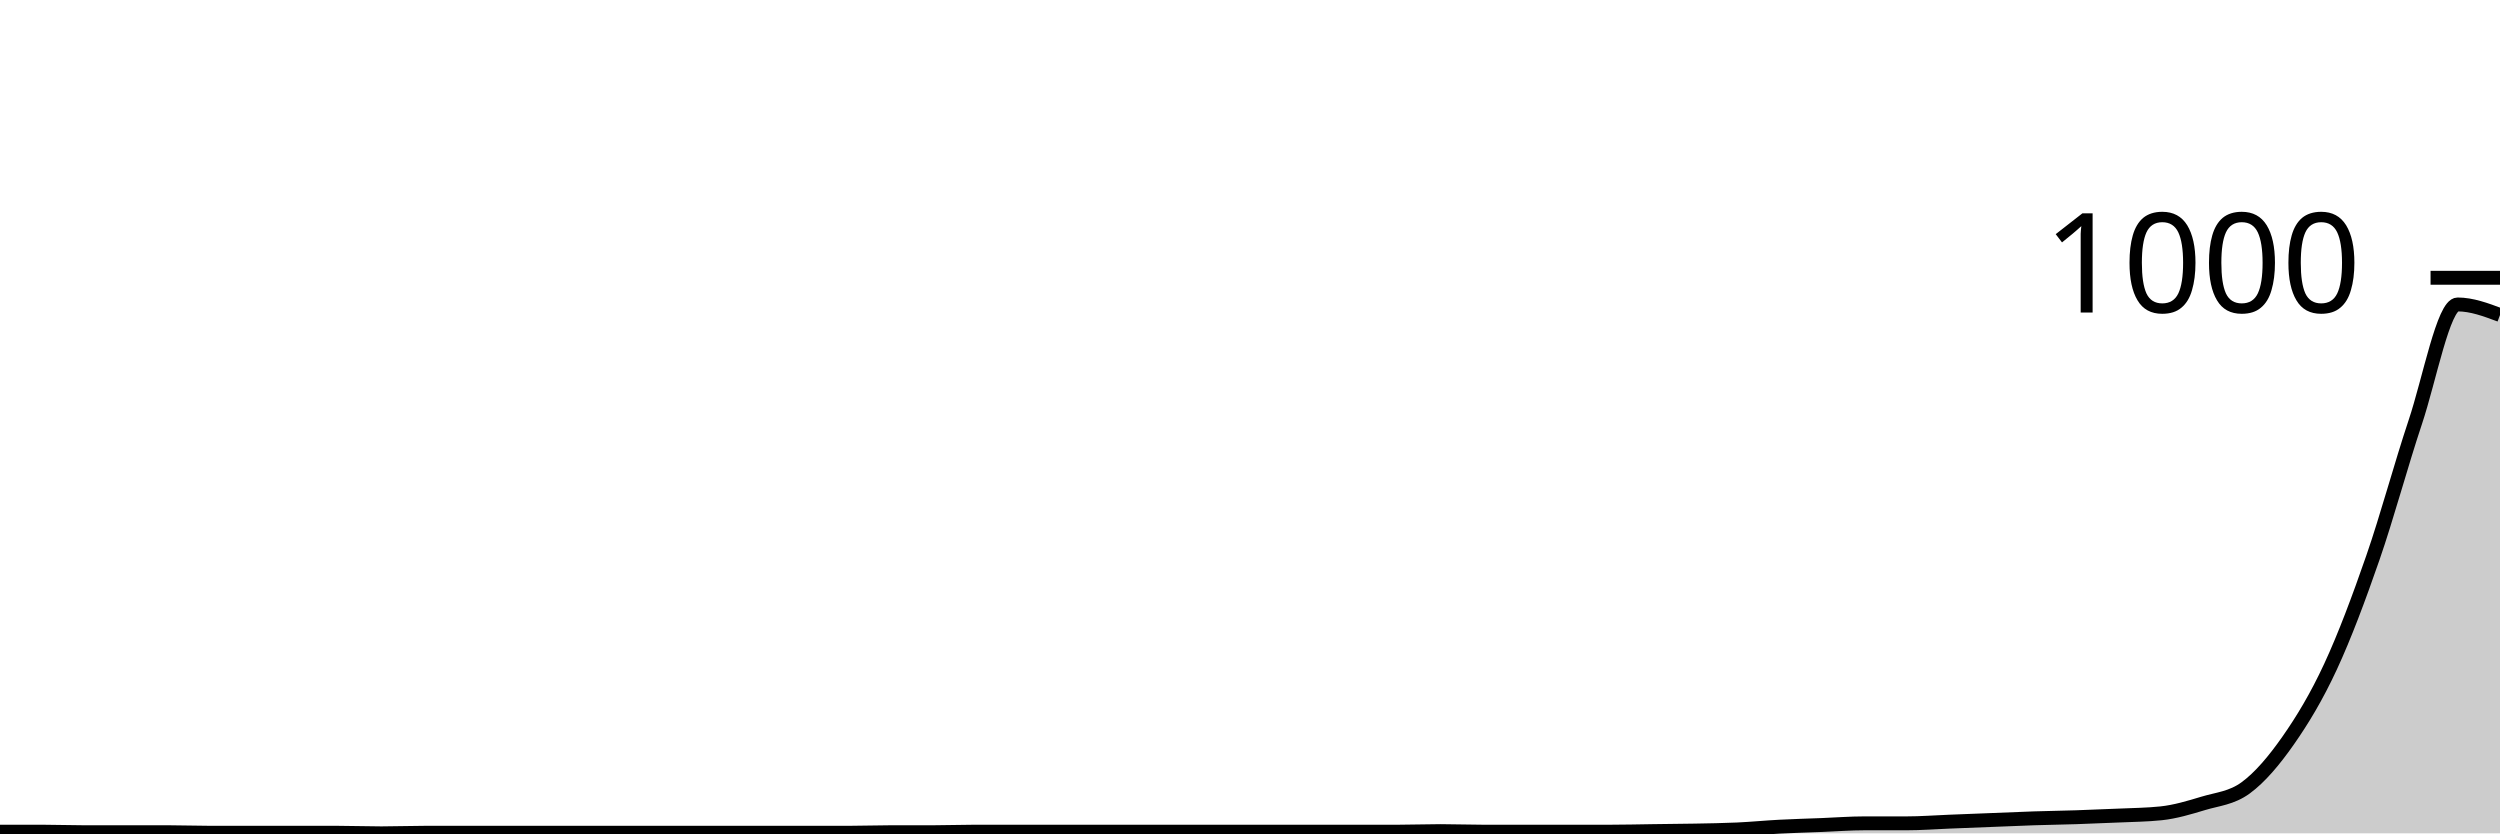
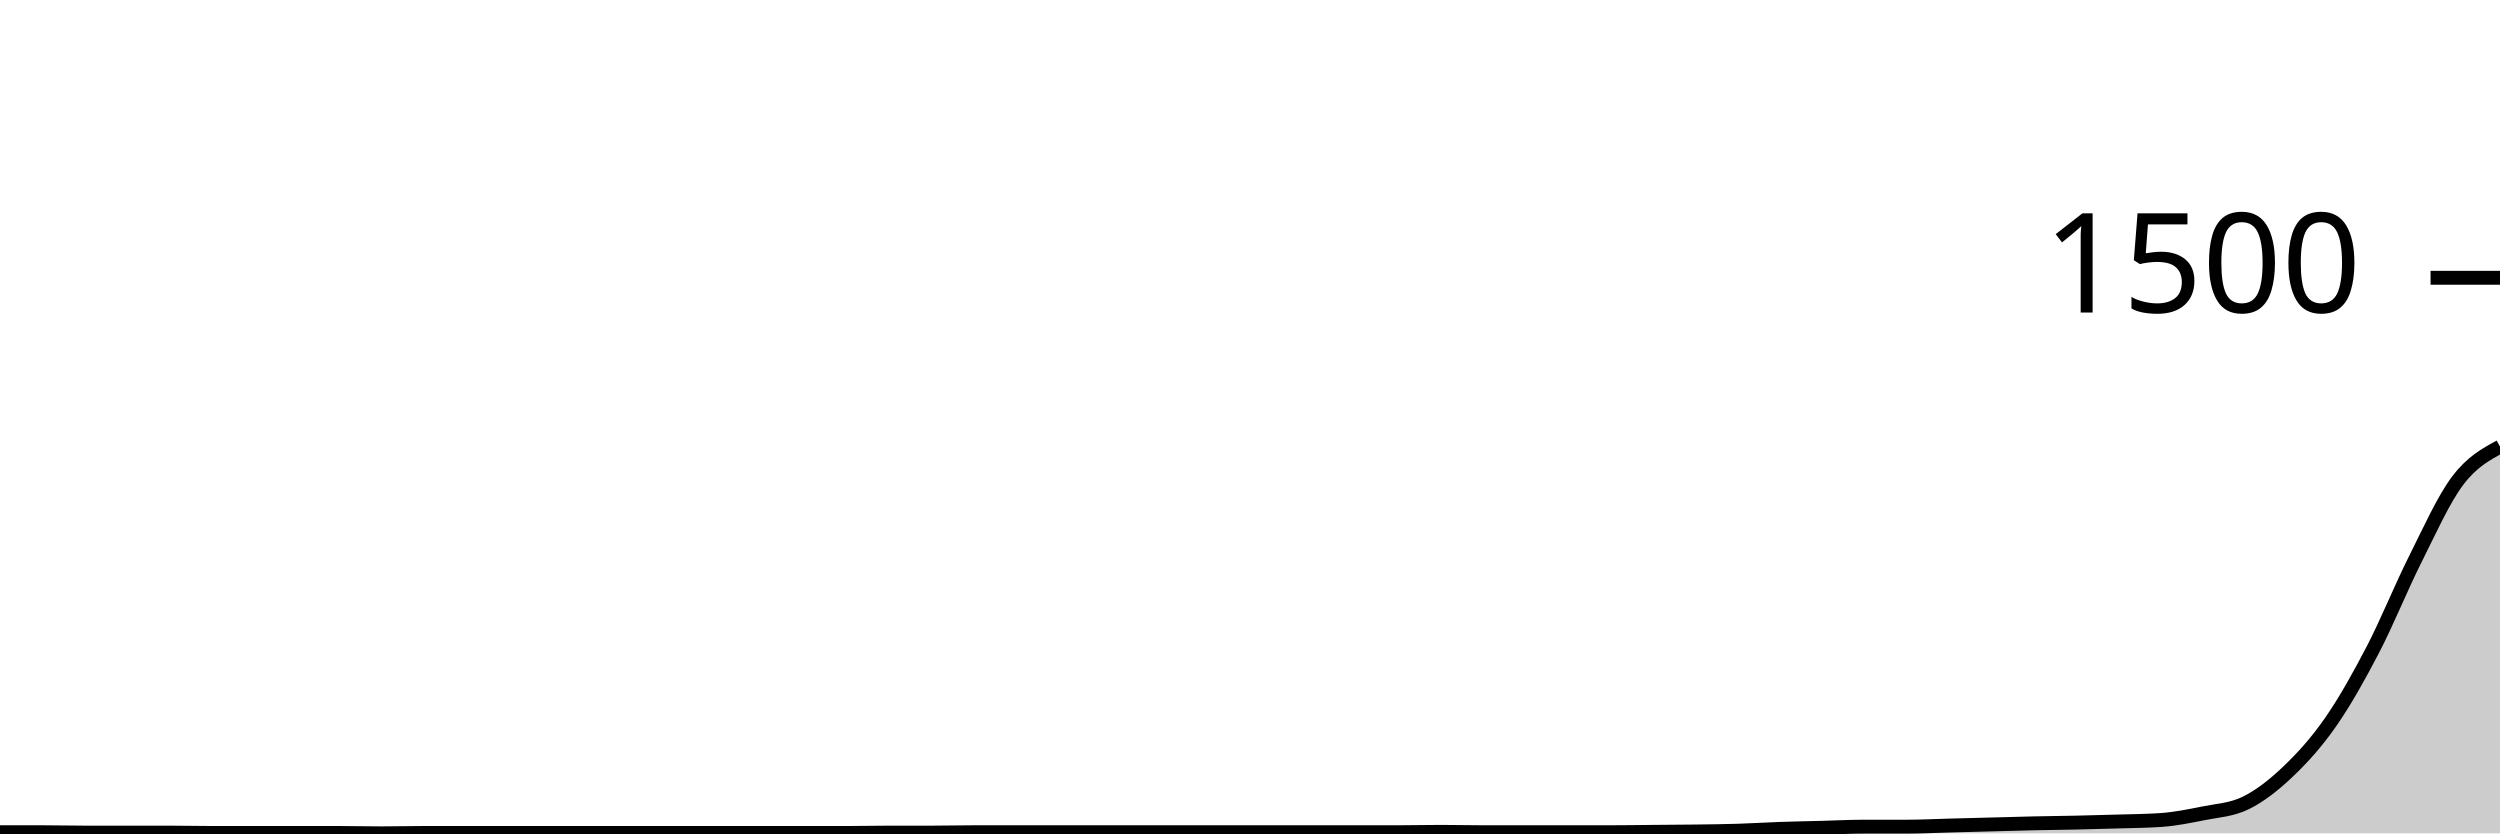
<svg xmlns="http://www.w3.org/2000/svg" viewBox="0 0 180 60">
  <g transform="translate(0,20)">
-     <path class="area" fill="rgba(0, 0, 0, 0.2)" d="M0,39.88C1.017,39.88,2.034,39.88,3.051,39.88C4.068,39.88,5.085,39.92,6.102,39.92C7.119,39.92,8.136,39.92,9.153,39.92C10.169,39.92,11.186,39.92,12.203,39.92C13.22,39.92,14.237,39.96,15.254,39.96C16.271,39.96,17.288,39.96,18.305,39.96C19.322,39.96,20.339,39.96,21.356,39.96C22.373,39.96,23.39,39.96,24.407,39.96C25.424,39.96,26.441,40,27.458,40C28.475,40,29.492,39.96,30.508,39.96C31.525,39.96,32.542,39.96,33.559,39.96C34.576,39.96,35.593,39.96,36.61,39.96C37.627,39.96,38.644,39.96,39.661,39.96C40.678,39.96,41.695,39.96,42.712,39.96C43.729,39.96,44.746,39.96,45.763,39.96C46.78,39.96,47.797,39.96,48.814,39.96C49.831,39.96,50.847,39.96,51.864,39.96C52.881,39.96,53.898,39.96,54.915,39.96C55.932,39.96,56.949,39.96,57.966,39.96C58.983,39.96,60,39.96,61.017,39.96C62.034,39.96,63.051,39.92,64.068,39.92C65.085,39.92,66.102,39.92,67.119,39.92C68.136,39.92,69.153,39.88,70.169,39.88C71.186,39.88,72.203,39.88,73.22,39.88C74.237,39.88,75.254,39.88,76.271,39.88C77.288,39.88,78.305,39.88,79.322,39.88C80.339,39.88,81.356,39.88,82.373,39.88C83.39,39.88,84.407,39.88,85.424,39.88C86.441,39.88,87.458,39.88,88.475,39.88C89.492,39.88,90.508,39.88,91.525,39.88C92.542,39.88,93.559,39.88,94.576,39.88C95.593,39.88,96.61,39.88,97.627,39.88C98.644,39.88,99.661,39.88,100.678,39.88C101.695,39.88,102.712,39.84,103.729,39.84C104.746,39.84,105.763,39.88,106.78,39.88C107.797,39.88,108.814,39.88,109.831,39.88C110.847,39.88,111.864,39.88,112.881,39.88C113.898,39.88,114.915,39.88,115.932,39.88C116.949,39.88,117.966,39.853,118.983,39.84C120,39.827,121.017,39.82,122.034,39.8C123.051,39.78,124.068,39.767,125.085,39.72C126.102,39.673,127.119,39.573,128.136,39.52C129.153,39.467,130.169,39.44,131.186,39.4C132.203,39.36,133.22,39.28,134.237,39.28C135.254,39.28,136.271,39.28,137.288,39.28C138.305,39.28,139.322,39.2,140.339,39.16C141.356,39.12,142.373,39.08,143.39,39.04C144.407,39,145.424,38.953,146.441,38.92C147.458,38.887,148.475,38.873,149.492,38.84C150.508,38.807,151.525,38.767,152.542,38.72C153.559,38.673,154.576,38.667,155.593,38.56C156.61,38.453,157.627,38.147,158.644,37.84C159.661,37.533,160.678,37.467,161.695,36.72C162.712,35.973,163.729,34.773,164.746,33.32C165.763,31.867,166.78,30.193,167.797,28C168.814,25.807,169.831,23.093,170.847,20.16C171.864,17.227,172.881,13.44,173.898,10.4C174.915,7.36,175.932,1.92,176.949,1.92C177.966,1.92,178.983,2.3,180,2.68L180,40C178.983,40,177.966,40,176.949,40C175.932,40,174.915,40,173.898,40C172.881,40,171.864,40,170.847,40C169.831,40,168.814,40,167.797,40C166.78,40,165.763,40,164.746,40C163.729,40,162.712,40,161.695,40C160.678,40,159.661,40,158.644,40C157.627,40,156.61,40,155.593,40C154.576,40,153.559,40,152.542,40C151.525,40,150.508,40,149.492,40C148.475,40,147.458,40,146.441,40C145.424,40,144.407,40,143.39,40C142.373,40,141.356,40,140.339,40C139.322,40,138.305,40,137.288,40C136.271,40,135.254,40,134.237,40C133.22,40,132.203,40,131.186,40C130.169,40,129.153,40,128.136,40C127.119,40,126.102,40,125.085,40C124.068,40,123.051,40,122.034,40C121.017,40,120,40,118.983,40C117.966,40,116.949,40,115.932,40C114.915,40,113.898,40,112.881,40C111.864,40,110.847,40,109.831,40C108.814,40,107.797,40,106.78,40C105.763,40,104.746,40,103.729,40C102.712,40,101.695,40,100.678,40C99.661,40,98.644,40,97.627,40C96.61,40,95.593,40,94.576,40C93.559,40,92.542,40,91.525,40C90.508,40,89.492,40,88.475,40C87.458,40,86.441,40,85.424,40C84.407,40,83.39,40,82.373,40C81.356,40,80.339,40,79.322,40C78.305,40,77.288,40,76.271,40C75.254,40,74.237,40,73.22,40C72.203,40,71.186,40,70.169,40C69.153,40,68.136,40,67.119,40C66.102,40,65.085,40,64.068,40C63.051,40,62.034,40,61.017,40C60,40,58.983,40,57.966,40C56.949,40,55.932,40,54.915,40C53.898,40,52.881,40,51.864,40C50.847,40,49.831,40,48.814,40C47.797,40,46.78,40,45.763,40C44.746,40,43.729,40,42.712,40C41.695,40,40.678,40,39.661,40C38.644,40,37.627,40,36.61,40C35.593,40,34.576,40,33.559,40C32.542,40,31.525,40,30.508,40C29.492,40,28.475,40,27.458,40C26.441,40,25.424,40,24.407,40C23.39,40,22.373,40,21.356,40C20.339,40,19.322,40,18.305,40C17.288,40,16.271,40,15.254,40C14.237,40,13.22,40,12.203,40C11.186,40,10.169,40,9.153,40C8.136,40,7.119,40,6.102,40C5.085,40,4.068,40,3.051,40C2.034,40,1.017,40,0,40Z" />
-     <path class="line" stroke="black" fill="none" d="M0,39.88C1.017,39.88,2.034,39.88,3.051,39.88C4.068,39.88,5.085,39.92,6.102,39.92C7.119,39.92,8.136,39.92,9.153,39.92C10.169,39.92,11.186,39.92,12.203,39.92C13.22,39.92,14.237,39.96,15.254,39.96C16.271,39.96,17.288,39.96,18.305,39.96C19.322,39.96,20.339,39.96,21.356,39.96C22.373,39.96,23.39,39.96,24.407,39.96C25.424,39.96,26.441,40,27.458,40C28.475,40,29.492,39.96,30.508,39.96C31.525,39.96,32.542,39.96,33.559,39.96C34.576,39.96,35.593,39.96,36.61,39.96C37.627,39.96,38.644,39.96,39.661,39.96C40.678,39.96,41.695,39.96,42.712,39.96C43.729,39.96,44.746,39.96,45.763,39.96C46.78,39.96,47.797,39.96,48.814,39.96C49.831,39.96,50.847,39.96,51.864,39.96C52.881,39.96,53.898,39.96,54.915,39.96C55.932,39.96,56.949,39.96,57.966,39.96C58.983,39.96,60,39.96,61.017,39.96C62.034,39.96,63.051,39.92,64.068,39.92C65.085,39.92,66.102,39.92,67.119,39.92C68.136,39.92,69.153,39.88,70.169,39.88C71.186,39.88,72.203,39.88,73.22,39.88C74.237,39.88,75.254,39.88,76.271,39.88C77.288,39.88,78.305,39.88,79.322,39.88C80.339,39.88,81.356,39.88,82.373,39.88C83.39,39.88,84.407,39.88,85.424,39.88C86.441,39.88,87.458,39.88,88.475,39.88C89.492,39.88,90.508,39.88,91.525,39.88C92.542,39.88,93.559,39.88,94.576,39.88C95.593,39.88,96.61,39.88,97.627,39.88C98.644,39.88,99.661,39.88,100.678,39.88C101.695,39.88,102.712,39.84,103.729,39.84C104.746,39.84,105.763,39.88,106.78,39.88C107.797,39.88,108.814,39.88,109.831,39.88C110.847,39.88,111.864,39.88,112.881,39.88C113.898,39.88,114.915,39.88,115.932,39.88C116.949,39.88,117.966,39.853,118.983,39.84C120,39.827,121.017,39.82,122.034,39.8C123.051,39.78,124.068,39.767,125.085,39.72C126.102,39.673,127.119,39.573,128.136,39.52C129.153,39.467,130.169,39.44,131.186,39.4C132.203,39.36,133.22,39.28,134.237,39.28C135.254,39.28,136.271,39.28,137.288,39.28C138.305,39.28,139.322,39.2,140.339,39.16C141.356,39.12,142.373,39.08,143.39,39.04C144.407,39,145.424,38.953,146.441,38.92C147.458,38.887,148.475,38.873,149.492,38.84C150.508,38.807,151.525,38.767,152.542,38.72C153.559,38.673,154.576,38.667,155.593,38.56C156.61,38.453,157.627,38.147,158.644,37.84C159.661,37.533,160.678,37.467,161.695,36.72C162.712,35.973,163.729,34.773,164.746,33.32C165.763,31.867,166.78,30.193,167.797,28C168.814,25.807,169.831,23.093,170.847,20.16C171.864,17.227,172.881,13.44,173.898,10.4C174.915,7.36,175.932,1.92,176.949,1.92C177.966,1.92,178.983,2.3,180,2.68" />
+     <path class="area" fill="rgba(0, 0, 0, 0.2)" d="M0,39.92C1.017,39.92,2.034,39.92,3.051,39.92C4.068,39.92,5.085,39.947,6.102,39.947C7.119,39.947,8.136,39.947,9.153,39.947C10.169,39.947,11.186,39.947,12.203,39.947C13.22,39.947,14.237,39.973,15.254,39.973C16.271,39.973,17.288,39.973,18.305,39.973C19.322,39.973,20.339,39.973,21.356,39.973C22.373,39.973,23.39,39.973,24.407,39.973C25.424,39.973,26.441,40,27.458,40C28.475,40,29.492,39.973,30.508,39.973C31.525,39.973,32.542,39.973,33.559,39.973C34.576,39.973,35.593,39.973,36.61,39.973C37.627,39.973,38.644,39.973,39.661,39.973C40.678,39.973,41.695,39.973,42.712,39.973C43.729,39.973,44.746,39.973,45.763,39.973C46.78,39.973,47.797,39.973,48.814,39.973C49.831,39.973,50.847,39.973,51.864,39.973C52.881,39.973,53.898,39.973,54.915,39.973C55.932,39.973,56.949,39.973,57.966,39.973C58.983,39.973,60,39.973,61.017,39.973C62.034,39.973,63.051,39.947,64.068,39.947C65.085,39.947,66.102,39.947,67.119,39.947C68.136,39.947,69.153,39.92,70.169,39.92C71.186,39.92,72.203,39.92,73.22,39.92C74.237,39.92,75.254,39.92,76.271,39.92C77.288,39.92,78.305,39.92,79.322,39.92C80.339,39.92,81.356,39.92,82.373,39.92C83.39,39.92,84.407,39.92,85.424,39.92C86.441,39.92,87.458,39.92,88.475,39.92C89.492,39.92,90.508,39.92,91.525,39.92C92.542,39.92,93.559,39.92,94.576,39.92C95.593,39.92,96.61,39.92,97.627,39.92C98.644,39.92,99.661,39.92,100.678,39.92C101.695,39.92,102.712,39.893,103.729,39.893C104.746,39.893,105.763,39.92,106.78,39.92C107.797,39.92,108.814,39.92,109.831,39.92C110.847,39.92,111.864,39.92,112.881,39.92C113.898,39.92,114.915,39.92,115.932,39.92C116.949,39.92,117.966,39.902,118.983,39.893C120,39.884,121.017,39.88,122.034,39.867C123.051,39.853,124.068,39.844,125.085,39.813C126.102,39.782,127.119,39.716,128.136,39.68C129.153,39.644,130.169,39.627,131.186,39.6C132.203,39.573,133.22,39.52,134.237,39.52C135.254,39.52,136.271,39.52,137.288,39.52C138.305,39.52,139.322,39.467,140.339,39.44C141.356,39.413,142.373,39.387,143.39,39.36C144.407,39.333,145.424,39.302,146.441,39.28C147.458,39.258,148.475,39.249,149.492,39.227C150.508,39.204,151.525,39.178,152.542,39.147C153.559,39.116,154.576,39.111,155.593,39.04C156.61,38.969,157.627,38.764,158.644,38.56C159.661,38.356,160.678,38.311,161.695,37.813C162.712,37.316,163.729,36.516,164.746,35.547C165.763,34.578,166.78,33.462,167.797,32C168.814,30.538,169.831,28.729,170.847,26.773C171.864,24.818,172.881,22.293,173.898,20.267C174.915,18.24,175.932,15.964,176.949,14.613C177.966,13.262,178.983,12.711,180,12.16L180,40C178.983,40,177.966,40,176.949,40C175.932,40,174.915,40,173.898,40C172.881,40,171.864,40,170.847,40C169.831,40,168.814,40,167.797,40C166.78,40,165.763,40,164.746,40C163.729,40,162.712,40,161.695,40C160.678,40,159.661,40,158.644,40C157.627,40,156.61,40,155.593,40C154.576,40,153.559,40,152.542,40C151.525,40,150.508,40,149.492,40C148.475,40,147.458,40,146.441,40C145.424,40,144.407,40,143.39,40C142.373,40,141.356,40,140.339,40C139.322,40,138.305,40,137.288,40C136.271,40,135.254,40,134.237,40C133.22,40,132.203,40,131.186,40C130.169,40,129.153,40,128.136,40C127.119,40,126.102,40,125.085,40C124.068,40,123.051,40,122.034,40C121.017,40,120,40,118.983,40C117.966,40,116.949,40,115.932,40C114.915,40,113.898,40,112.881,40C111.864,40,110.847,40,109.831,40C108.814,40,107.797,40,106.78,40C105.763,40,104.746,40,103.729,40C102.712,40,101.695,40,100.678,40C99.661,40,98.644,40,97.627,40C96.61,40,95.593,40,94.576,40C93.559,40,92.542,40,91.525,40C90.508,40,89.492,40,88.475,40C87.458,40,86.441,40,85.424,40C84.407,40,83.39,40,82.373,40C81.356,40,80.339,40,79.322,40C78.305,40,77.288,40,76.271,40C75.254,40,74.237,40,73.22,40C72.203,40,71.186,40,70.169,40C69.153,40,68.136,40,67.119,40C66.102,40,65.085,40,64.068,40C63.051,40,62.034,40,61.017,40C60,40,58.983,40,57.966,40C56.949,40,55.932,40,54.915,40C53.898,40,52.881,40,51.864,40C50.847,40,49.831,40,48.814,40C47.797,40,46.78,40,45.763,40C44.746,40,43.729,40,42.712,40C41.695,40,40.678,40,39.661,40C38.644,40,37.627,40,36.61,40C35.593,40,34.576,40,33.559,40C32.542,40,31.525,40,30.508,40C29.492,40,28.475,40,27.458,40C26.441,40,25.424,40,24.407,40C23.39,40,22.373,40,21.356,40C20.339,40,19.322,40,18.305,40C17.288,40,16.271,40,15.254,40C14.237,40,13.22,40,12.203,40C11.186,40,10.169,40,9.153,40C8.136,40,7.119,40,6.102,40C5.085,40,4.068,40,3.051,40C2.034,40,1.017,40,0,40Z" />
+     <path class="line" stroke="black" fill="none" d="M0,39.92C1.017,39.92,2.034,39.92,3.051,39.92C4.068,39.92,5.085,39.947,6.102,39.947C7.119,39.947,8.136,39.947,9.153,39.947C10.169,39.947,11.186,39.947,12.203,39.947C13.22,39.947,14.237,39.973,15.254,39.973C16.271,39.973,17.288,39.973,18.305,39.973C19.322,39.973,20.339,39.973,21.356,39.973C22.373,39.973,23.39,39.973,24.407,39.973C25.424,39.973,26.441,40,27.458,40C28.475,40,29.492,39.973,30.508,39.973C31.525,39.973,32.542,39.973,33.559,39.973C34.576,39.973,35.593,39.973,36.61,39.973C37.627,39.973,38.644,39.973,39.661,39.973C40.678,39.973,41.695,39.973,42.712,39.973C43.729,39.973,44.746,39.973,45.763,39.973C46.78,39.973,47.797,39.973,48.814,39.973C49.831,39.973,50.847,39.973,51.864,39.973C52.881,39.973,53.898,39.973,54.915,39.973C55.932,39.973,56.949,39.973,57.966,39.973C58.983,39.973,60,39.973,61.017,39.973C62.034,39.973,63.051,39.947,64.068,39.947C65.085,39.947,66.102,39.947,67.119,39.947C68.136,39.947,69.153,39.92,70.169,39.92C71.186,39.92,72.203,39.92,73.22,39.92C74.237,39.92,75.254,39.92,76.271,39.92C77.288,39.92,78.305,39.92,79.322,39.92C80.339,39.92,81.356,39.92,82.373,39.92C83.39,39.92,84.407,39.92,85.424,39.92C86.441,39.92,87.458,39.92,88.475,39.92C89.492,39.92,90.508,39.92,91.525,39.92C92.542,39.92,93.559,39.92,94.576,39.92C95.593,39.92,96.61,39.92,97.627,39.92C98.644,39.92,99.661,39.92,100.678,39.92C101.695,39.92,102.712,39.893,103.729,39.893C104.746,39.893,105.763,39.92,106.78,39.92C107.797,39.92,108.814,39.92,109.831,39.92C110.847,39.92,111.864,39.92,112.881,39.92C113.898,39.92,114.915,39.92,115.932,39.92C116.949,39.92,117.966,39.902,118.983,39.893C120,39.884,121.017,39.88,122.034,39.867C123.051,39.853,124.068,39.844,125.085,39.813C126.102,39.782,127.119,39.716,128.136,39.68C129.153,39.644,130.169,39.627,131.186,39.6C132.203,39.573,133.22,39.52,134.237,39.52C135.254,39.52,136.271,39.52,137.288,39.52C138.305,39.52,139.322,39.467,140.339,39.44C141.356,39.413,142.373,39.387,143.39,39.36C144.407,39.333,145.424,39.302,146.441,39.28C147.458,39.258,148.475,39.249,149.492,39.227C150.508,39.204,151.525,39.178,152.542,39.147C153.559,39.116,154.576,39.111,155.593,39.04C156.61,38.969,157.627,38.764,158.644,38.56C159.661,38.356,160.678,38.311,161.695,37.813C162.712,37.316,163.729,36.516,164.746,35.547C165.763,34.578,166.78,33.462,167.797,32C168.814,30.538,169.831,28.729,170.847,26.773C171.864,24.818,172.881,22.293,173.898,20.267C174.915,18.24,175.932,15.964,176.949,14.613C177.966,13.262,178.983,12.711,180,12.16" />
    <path class="axis-ceiling" stroke-width="1" stroke="black" fill="none" d="M175,0L180,0" />
-     <text class="axis-ceiling-label" font-family="sans-serif" text-anchor="end" font-size="10px" x="170" y="2.5">1000</text>
+     <text class="axis-ceiling-label" font-family="sans-serif" text-anchor="end" font-size="10px" x="170" y="2.5">1500</text>
  </g>
</svg>
